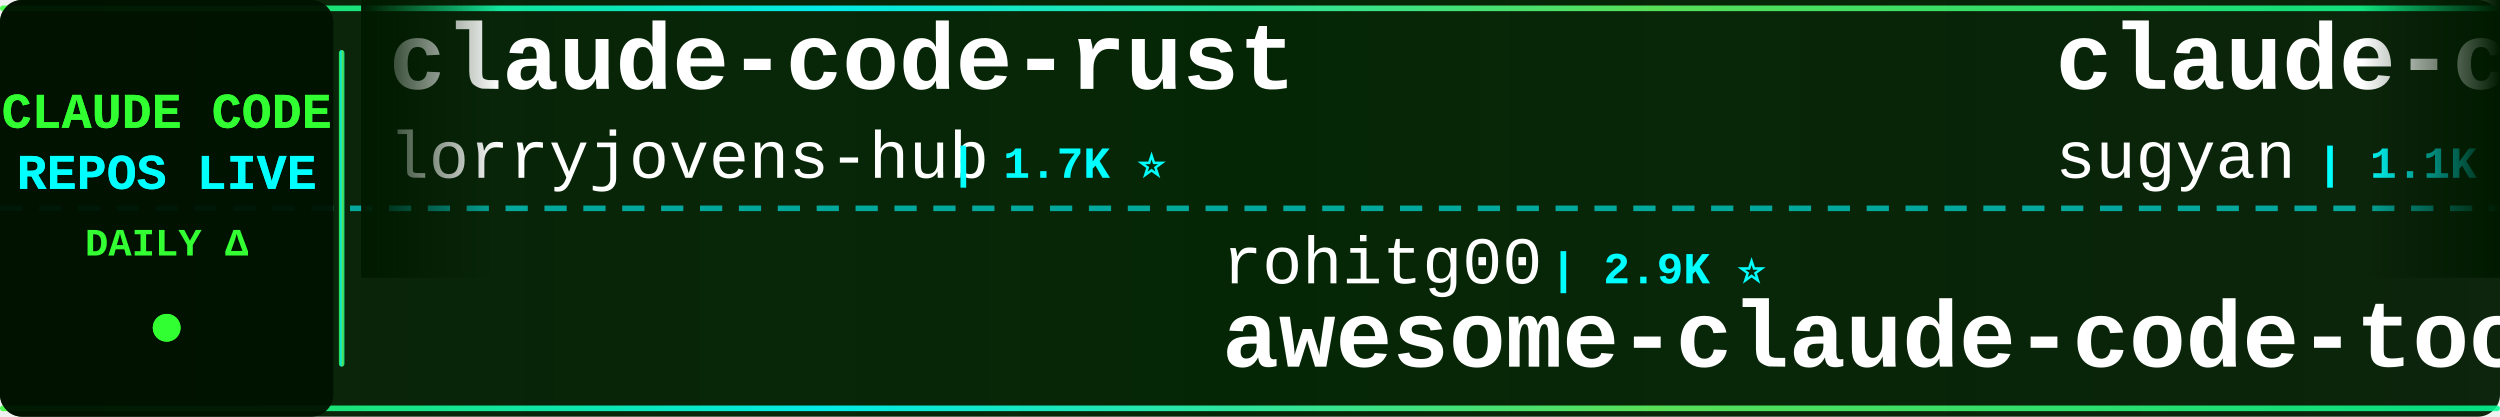
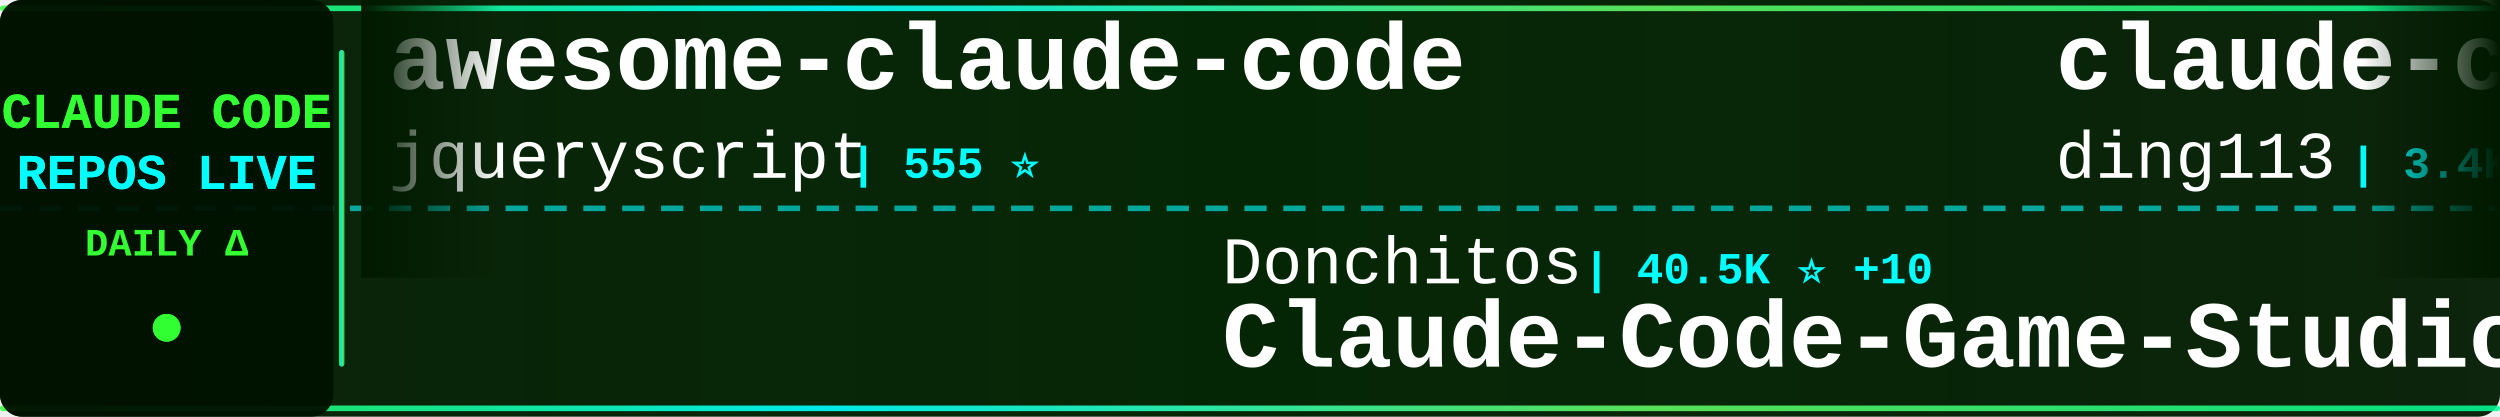
<svg xmlns="http://www.w3.org/2000/svg" width="900" height="150">
  <defs>
    <linearGradient id="tickerBg" x1="0%" y1="0%" x2="100%" y2="0%">
      <stop offset="0%" style="stop-color:#001a00;stop-opacity:0.95" />
      <stop offset="50%" style="stop-color:#002200;stop-opacity:0.98" />
      <stop offset="100%" style="stop-color:#001a00;stop-opacity:0.95" />
    </linearGradient>
    <linearGradient id="borderGrad" x1="0%" y1="0%" x2="100%" y2="0%">
      <stop offset="0%" style="stop-color:#33ff33;stop-opacity:0.85">
        <animate attributeName="stop-opacity" values="0.85;1;0.85" dur="2s" repeatCount="indefinite" />
      </stop>
      <stop offset="33%" style="stop-color:#00ffff;stop-opacity:0.9">
        <animate attributeName="stop-opacity" values="0.9;1;0.9" dur="2.2s" repeatCount="indefinite" />
      </stop>
      <stop offset="66%" style="stop-color:#66ff66;stop-opacity:0.85">
        <animate attributeName="stop-opacity" values="0.85;1;0.85" dur="1.8s" repeatCount="indefinite" />
      </stop>
      <stop offset="100%" style="stop-color:#00ff99;stop-opacity:0.85">
        <animate attributeName="stop-opacity" values="0.85;1;0.85" dur="2s" repeatCount="indefinite" />
      </stop>
    </linearGradient>
    <filter id="textGlow">
      <feGaussianBlur stdDeviation="0.1" result="coloredBlur" />
      <feMerge>
        <feMergeNode in="coloredBlur" />
        <feMergeNode in="SourceGraphic" />
      </feMerge>
    </filter>
    <filter id="metricGlow">
      <feGaussianBlur stdDeviation="0.2" result="coloredBlur" />
      <feMerge>
        <feMergeNode in="coloredBlur" />
        <feMergeNode in="SourceGraphic" />
      </feMerge>
    </filter>
    <linearGradient id="leftFade" x1="0%" y1="0%" x2="100%" y2="0%">
      <stop offset="0%" style="stop-color:#001a00;stop-opacity:1" />
      <stop offset="100%" style="stop-color:#001a00;stop-opacity:0" />
    </linearGradient>
    <linearGradient id="rightFade" x1="0%" y1="0%" x2="100%" y2="0%">
      <stop offset="0%" style="stop-color:#001a00;stop-opacity:0" />
      <stop offset="100%" style="stop-color:#001a00;stop-opacity:1" />
    </linearGradient>
  </defs>
  <rect width="900" height="150" fill="url(#tickerBg)" rx="8" />
  <rect x="0" y="2" width="900" height="2" fill="url(#borderGrad)" rx="1" />
  <rect x="0" y="146" width="900" height="2" fill="url(#borderGrad)" rx="1" />
  <line x1="0" y1="75" x2="900" y2="75" stroke="#00ffff" stroke-width="2" stroke-dasharray="8 6" opacity="0.6" />
  <rect x="0" y="0" width="120" height="150" fill="#001100" opacity="0.95" rx="8" />
  <text x="60" y="46" font-family="'Courier New', monospace" font-size="18" font-weight="bold" fill="#33ff33" text-anchor="middle" filter="url(#textGlow)">
    CLAUDE CODE
  </text>
  <text x="60" y="68" font-family="'Courier New', monospace" font-size="18" font-weight="bold" fill="#00ffff" text-anchor="middle" filter="url(#textGlow)">
    REPOS LIVE
  </text>
  <text x="60" y="92" font-family="'Courier New', monospace" font-size="14" font-weight="bold" fill="#33ff33" text-anchor="middle">
    DAILY Δ
  </text>
  <circle cx="60" cy="118" r="5" fill="#33ff33" filter="url(#metricGlow)">
    <animate attributeName="r" values="4;6;4" dur="1.5s" repeatCount="indefinite" />
    <animate attributeName="opacity" values="0.6;1;0.6" dur="1.5s" repeatCount="indefinite" />
  </circle>
  <rect x="122" y="18" width="2" height="114" fill="url(#borderGrad)" rx="1" />
  <clipPath id="tickerClip">
    <rect x="130" y="0" width="770" height="150" />
  </clipPath>
  <g clip-path="url(#tickerClip)">
    <g id="tickerItems">
      <animateTransform attributeName="transform" attributeType="XML" type="translate" from="0 0" to="-3000 0" dur="54s" repeatCount="indefinite" />
      <g transform="translate(0, 0)">
-         <text x="140" y="32" font-family="'Courier New', monospace" font-size="34" font-weight="bold" fill="#ffffff">claude-code-rust</text>
-         <text x="140" y="64" font-family="'Courier New', monospace" font-size="24" font-weight="normal" fill="#ffffff" opacity="1.0">lorryjovens-hub</text>
-         <text x="342" y="64" font-family="'Courier New', monospace" font-size="16" font-weight="bold" fill="#00ffff"> | 1.7K ⭐</text>
+         <text x="140" y="32" font-family="'Courier New', monospace" font-size="34" font-weight="bold" fill="#ffffff">awesome-claude-code</text>
+         <text x="140" y="64" font-family="'Courier New', monospace" font-size="24" font-weight="normal" fill="#ffffff" opacity="1.0">jqueryscript</text>
+         <text x="306" y="64" font-family="'Courier New', monospace" font-size="16" font-weight="bold" fill="#00ffff"> | 555 ⭐</text>
      </g>
      <g transform="translate(300, 0)">
-         <text x="140" y="102" font-family="'Courier New', monospace" font-size="24" font-weight="normal" fill="#ffffff" opacity="1.0">rohitg00</text>
-         <text x="258" y="102" font-family="'Courier New', monospace" font-size="16" font-weight="bold" fill="#00ffff"> | 2.9K ⭐</text>
-         <text x="140" y="132" font-family="'Courier New', monospace" font-size="34" font-weight="bold" fill="#ffffff">awesome-claude-code-tool...</text>
+         <text x="140" y="102" font-family="'Courier New', monospace" font-size="24" font-weight="normal" fill="#ffffff" opacity="1.0">Donchitos</text>
+         <text x="270" y="102" font-family="'Courier New', monospace" font-size="16" font-weight="bold" fill="#00ffff"> | 40.5K ⭐ +10</text>
+         <text x="140" y="132" font-family="'Courier New', monospace" font-size="34" font-weight="bold" fill="#ffffff">Claude-Code-Game-Studios</text>
      </g>
      <g transform="translate(600, 0)">
-         <text x="140" y="32" font-family="'Courier New', monospace" font-size="34" font-weight="bold" fill="#ffffff">claude-code-webui</text>
-         <text x="140" y="64" font-family="'Courier New', monospace" font-size="24" font-weight="normal" fill="#ffffff" opacity="1.0">sugyan</text>
-         <text x="234" y="64" font-family="'Courier New', monospace" font-size="16" font-weight="bold" fill="#00ffff"> | 1.1K ⭐</text>
+         <text x="140" y="32" font-family="'Courier New', monospace" font-size="34" font-weight="bold" fill="#ffffff">claude-code-hub</text>
+         <text x="140" y="64" font-family="'Courier New', monospace" font-size="24" font-weight="normal" fill="#ffffff" opacity="1.0">ding113</text>
+         <text x="246" y="64" font-family="'Courier New', monospace" font-size="16" font-weight="bold" fill="#00ffff"> | 3.4K ⭐</text>
      </g>
      <g transform="translate(900, 0)">
-         <text x="140" y="102" font-family="'Courier New', monospace" font-size="24" font-weight="normal" fill="#ffffff" opacity="1.0">repowise-dev</text>
-         <text x="306" y="102" font-family="'Courier New', monospace" font-size="16" font-weight="bold" fill="#00ffff"> | 1.2K ⭐</text>
-         <text x="140" y="132" font-family="'Courier New', monospace" font-size="34" font-weight="bold" fill="#ffffff">claude-code-prompts</text>
+         <text x="140" y="102" font-family="'Courier New', monospace" font-size="24" font-weight="normal" fill="#ffffff" opacity="1.0">ChinaSiro</text>
+         <text x="270" y="102" font-family="'Courier New', monospace" font-size="16" font-weight="bold" fill="#00ffff"> | 9.8K ⭐</text>
+         <text x="140" y="132" font-family="'Courier New', monospace" font-size="34" font-weight="bold" fill="#ffffff">claude-code-sourcemap</text>
      </g>
      <g transform="translate(1200, 0)">
-         <text x="140" y="32" font-family="'Courier New', monospace" font-size="34" font-weight="bold" fill="#ffffff">claude-code-settings</text>
-         <text x="140" y="64" font-family="'Courier New', monospace" font-size="24" font-weight="normal" fill="#ffffff" opacity="1.0">feiskyer</text>
-         <text x="258" y="64" font-family="'Courier New', monospace" font-size="16" font-weight="bold" fill="#00ffff"> | 1.7K ⭐</text>
+         <text x="140" y="32" font-family="'Courier New', monospace" font-size="34" font-weight="bold" fill="#ffffff">collection-claude-code-s...</text>
+         <text x="140" y="64" font-family="'Courier New', monospace" font-size="24" font-weight="normal" fill="#ffffff" opacity="1.0">chauncygu</text>
+         <text x="270" y="64" font-family="'Courier New', monospace" font-size="16" font-weight="bold" fill="#00ffff"> | 2.9K ⭐</text>
      </g>
      <g transform="translate(1500, 0)">
-         <text x="140" y="102" font-family="'Courier New', monospace" font-size="24" font-weight="normal" fill="#ffffff" opacity="1.0">WorldFlowAI</text>
-         <text x="294" y="102" font-family="'Courier New', monospace" font-size="16" font-weight="bold" fill="#00ffff"> | 6.7K ⭐ +4</text>
-         <text x="140" y="132" font-family="'Courier New', monospace" font-size="34" font-weight="bold" fill="#ffffff">everything-claude-code</text>
+         <text x="140" y="102" font-family="'Courier New', monospace" font-size="24" font-weight="normal" fill="#ffffff" opacity="1.0">huangserva</text>
+         <text x="282" y="102" font-family="'Courier New', monospace" font-size="16" font-weight="bold" fill="#00ffff"> | 633 ⭐</text>
+         <text x="140" y="132" font-family="'Courier New', monospace" font-size="34" font-weight="bold" fill="#ffffff">claude-code-cli</text>
      </g>
      <g transform="translate(1800, 0)">
-         <text x="140" y="32" font-family="'Courier New', monospace" font-size="34" font-weight="bold" fill="#ffffff">claude-code-tips</text>
-         <text x="140" y="64" font-family="'Courier New', monospace" font-size="24" font-weight="normal" fill="#ffffff" opacity="1.0">ykdojo</text>
-         <text x="234" y="64" font-family="'Courier New', monospace" font-size="16" font-weight="bold" fill="#00ffff"> | 10.4K ⭐</text>
+         <text x="140" y="32" font-family="'Courier New', monospace" font-size="34" font-weight="bold" fill="#ffffff">claude-code-my-workflow</text>
+         <text x="140" y="64" font-family="'Courier New', monospace" font-size="24" font-weight="normal" fill="#ffffff" opacity="1.0">pedrohcgs</text>
+         <text x="270" y="64" font-family="'Courier New', monospace" font-size="16" font-weight="bold" fill="#00ffff"> | 1.7K ⭐</text>
      </g>
      <g transform="translate(2100, 0)">
-         <text x="140" y="102" font-family="'Courier New', monospace" font-size="24" font-weight="normal" fill="#ffffff" opacity="1.0">andrew-kramer-inno</text>
-         <text x="378" y="102" font-family="'Courier New', monospace" font-size="16" font-weight="bold" fill="#00ffff"> | 597 ⭐</text>
-         <text x="140" y="132" font-family="'Courier New', monospace" font-size="34" font-weight="bold" fill="#ffffff">claude-code-source-build</text>
+         <text x="140" y="102" font-family="'Courier New', monospace" font-size="24" font-weight="normal" fill="#ffffff" opacity="1.0">Yuyz0112</text>
+         <text x="258" y="102" font-family="'Courier New', monospace" font-size="16" font-weight="bold" fill="#00ffff"> | 2.5K ⭐</text>
+         <text x="140" y="132" font-family="'Courier New', monospace" font-size="34" font-weight="bold" fill="#ffffff">claude-code-reverse</text>
      </g>
      <g transform="translate(2400, 0)">
-         <text x="140" y="32" font-family="'Courier New', monospace" font-size="34" font-weight="bold" fill="#ffffff">claude-code-router</text>
-         <text x="140" y="64" font-family="'Courier New', monospace" font-size="24" font-weight="normal" fill="#ffffff" opacity="1.0">musistudio</text>
-         <text x="282" y="64" font-family="'Courier New', monospace" font-size="16" font-weight="bold" fill="#00ffff"> | 38.3K ⭐</text>
+         <text x="140" y="32" font-family="'Courier New', monospace" font-size="34" font-weight="bold" fill="#ffffff">claude-code-book</text>
+         <text x="140" y="64" font-family="'Courier New', monospace" font-size="24" font-weight="normal" fill="#ffffff" opacity="1.0">lintsinghua</text>
+         <text x="294" y="64" font-family="'Courier New', monospace" font-size="16" font-weight="bold" fill="#00ffff"> | 4.4K ⭐ -1</text>
      </g>
      <g transform="translate(2700, 0)">
-         <text x="140" y="102" font-family="'Courier New', monospace" font-size="24" font-weight="normal" fill="#ffffff" opacity="1.0">davila7</text>
-         <text x="246" y="102" font-family="'Courier New', monospace" font-size="16" font-weight="bold" fill="#00ffff"> | 34.1K ⭐ +5</text>
-         <text x="140" y="132" font-family="'Courier New', monospace" font-size="34" font-weight="bold" fill="#ffffff">claude-code-templates</text>
+         <text x="140" y="102" font-family="'Courier New', monospace" font-size="24" font-weight="normal" fill="#ffffff" opacity="1.0">ChrisWiles</text>
+         <text x="282" y="102" font-family="'Courier New', monospace" font-size="16" font-weight="bold" fill="#00ffff"> | 6.1K ⭐</text>
+         <text x="140" y="132" font-family="'Courier New', monospace" font-size="34" font-weight="bold" fill="#ffffff">claude-code-showcase</text>
      </g>
      <g transform="translate(3000, 0)">
-         <text x="140" y="32" font-family="'Courier New', monospace" font-size="34" font-weight="bold" fill="#ffffff">claude-code-rust</text>
-         <text x="140" y="64" font-family="'Courier New', monospace" font-size="24" font-weight="normal" fill="#ffffff" opacity="1.0">lorryjovens-hub</text>
-         <text x="342" y="64" font-family="'Courier New', monospace" font-size="16" font-weight="bold" fill="#00ffff"> | 1.7K ⭐</text>
+         <text x="140" y="32" font-family="'Courier New', monospace" font-size="34" font-weight="bold" fill="#ffffff">awesome-claude-code</text>
+         <text x="140" y="64" font-family="'Courier New', monospace" font-size="24" font-weight="normal" fill="#ffffff" opacity="1.0">jqueryscript</text>
+         <text x="306" y="64" font-family="'Courier New', monospace" font-size="16" font-weight="bold" fill="#00ffff"> | 555 ⭐</text>
      </g>
      <g transform="translate(3300, 0)">
-         <text x="140" y="102" font-family="'Courier New', monospace" font-size="24" font-weight="normal" fill="#ffffff" opacity="1.0">rohitg00</text>
-         <text x="258" y="102" font-family="'Courier New', monospace" font-size="16" font-weight="bold" fill="#00ffff"> | 2.9K ⭐</text>
-         <text x="140" y="132" font-family="'Courier New', monospace" font-size="34" font-weight="bold" fill="#ffffff">awesome-claude-code-tool...</text>
+         <text x="140" y="102" font-family="'Courier New', monospace" font-size="24" font-weight="normal" fill="#ffffff" opacity="1.0">Donchitos</text>
+         <text x="270" y="102" font-family="'Courier New', monospace" font-size="16" font-weight="bold" fill="#00ffff"> | 40.5K ⭐ +10</text>
+         <text x="140" y="132" font-family="'Courier New', monospace" font-size="34" font-weight="bold" fill="#ffffff">Claude-Code-Game-Studios</text>
      </g>
      <g transform="translate(3600, 0)">
-         <text x="140" y="32" font-family="'Courier New', monospace" font-size="34" font-weight="bold" fill="#ffffff">claude-code-webui</text>
-         <text x="140" y="64" font-family="'Courier New', monospace" font-size="24" font-weight="normal" fill="#ffffff" opacity="1.0">sugyan</text>
-         <text x="234" y="64" font-family="'Courier New', monospace" font-size="16" font-weight="bold" fill="#00ffff"> | 1.1K ⭐</text>
+         <text x="140" y="32" font-family="'Courier New', monospace" font-size="34" font-weight="bold" fill="#ffffff">claude-code-hub</text>
+         <text x="140" y="64" font-family="'Courier New', monospace" font-size="24" font-weight="normal" fill="#ffffff" opacity="1.0">ding113</text>
+         <text x="246" y="64" font-family="'Courier New', monospace" font-size="16" font-weight="bold" fill="#00ffff"> | 3.4K ⭐</text>
      </g>
      <g transform="translate(3900, 0)">
-         <text x="140" y="102" font-family="'Courier New', monospace" font-size="24" font-weight="normal" fill="#ffffff" opacity="1.0">repowise-dev</text>
-         <text x="306" y="102" font-family="'Courier New', monospace" font-size="16" font-weight="bold" fill="#00ffff"> | 1.2K ⭐</text>
-         <text x="140" y="132" font-family="'Courier New', monospace" font-size="34" font-weight="bold" fill="#ffffff">claude-code-prompts</text>
+         <text x="140" y="102" font-family="'Courier New', monospace" font-size="24" font-weight="normal" fill="#ffffff" opacity="1.0">ChinaSiro</text>
+         <text x="270" y="102" font-family="'Courier New', monospace" font-size="16" font-weight="bold" fill="#00ffff"> | 9.8K ⭐</text>
+         <text x="140" y="132" font-family="'Courier New', monospace" font-size="34" font-weight="bold" fill="#ffffff">claude-code-sourcemap</text>
      </g>
    </g>
  </g>
  <rect x="130" y="0" width="50" height="100" fill="url(#leftFade)" />
  <rect x="850" y="0" width="50" height="100" fill="url(#rightFade)" />
</svg>
